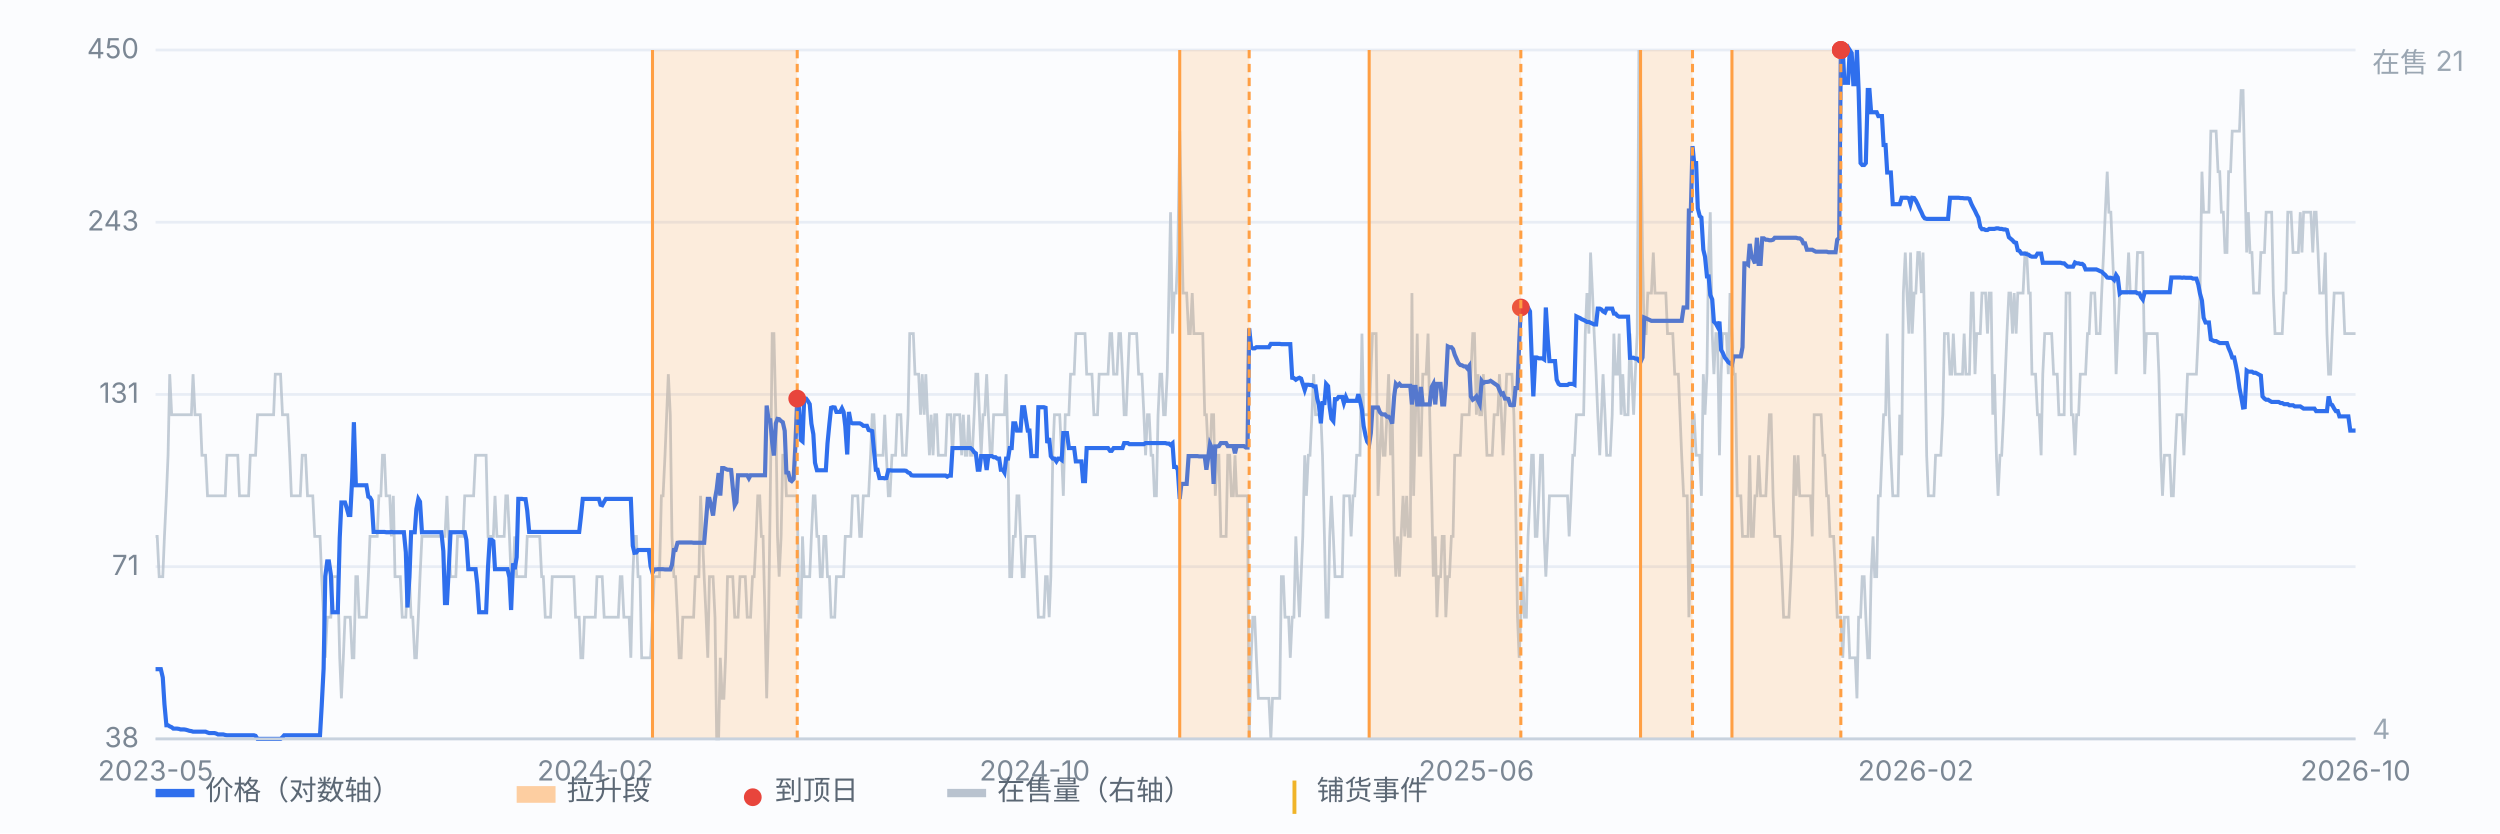
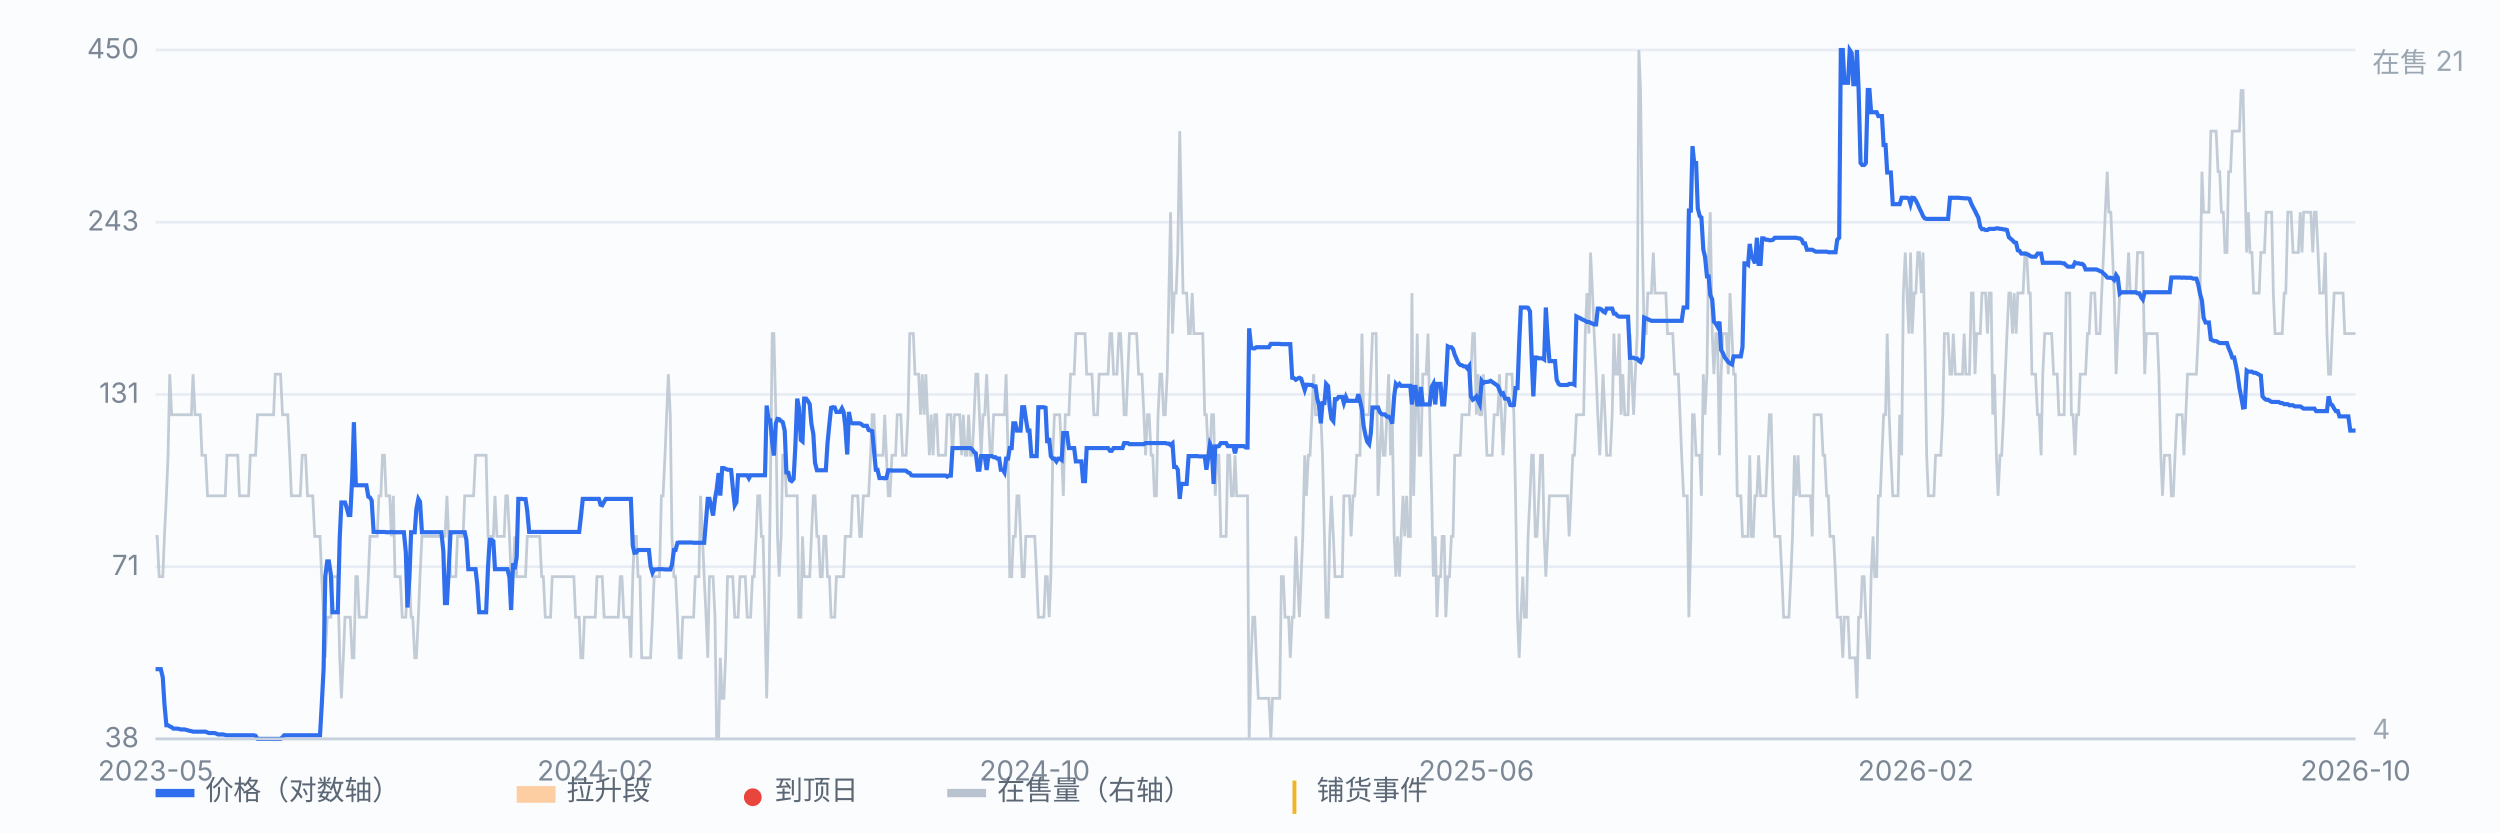
<svg xmlns="http://www.w3.org/2000/svg" viewBox="0 0 900 300" preserveAspectRatio="xMidYMid meet" style="width:100%;max-width:900px;height:auto;display:block" font-family="-apple-system,Segoe UI,Microsoft YaHei,sans-serif" font-size="10">
  <rect x="0" y="0" width="900" height="300" fill="#fbfcfe" />
  <line x1="56" y1="266.0" x2="848" y2="266.0" stroke="#e8edf5" stroke-width="1" />
  <text x="50" y="269.0" text-anchor="end" fill="#7b8794">38</text>
  <line x1="56" y1="204.0" x2="848" y2="204.0" stroke="#e8edf5" stroke-width="1" />
  <text x="50" y="207.0" text-anchor="end" fill="#7b8794">71</text>
  <line x1="56" y1="142.0" x2="848" y2="142.0" stroke="#e8edf5" stroke-width="1" />
  <text x="50" y="145.0" text-anchor="end" fill="#7b8794">131</text>
  <line x1="56" y1="80.0" x2="848" y2="80.0" stroke="#e8edf5" stroke-width="1" />
  <text x="50" y="83.0" text-anchor="end" fill="#7b8794">243</text>
  <line x1="56" y1="18.0" x2="848" y2="18.0" stroke="#e8edf5" stroke-width="1" />
  <text x="50" y="21.0" text-anchor="end" fill="#7b8794">450</text>
  <path d="M56.0 193.1 L56.6 193.1 L57.3 207.6 L57.9 207.6 L58.6 207.6 L59.2 193.1 L59.9 178.5 L60.5 163.9 L61.1 134.7 L61.8 149.3 L62.4 149.3 L63.1 149.3 L63.7 149.3 L64.4 149.3 L65.0 149.3 L65.7 149.3 L66.3 149.3 L66.9 149.3 L67.6 149.3 L68.2 149.3 L68.9 149.3 L69.5 134.7 L70.2 149.3 L70.8 149.3 L71.4 149.3 L72.1 149.3 L72.7 163.9 L73.4 163.9 L74.0 163.9 L74.7 178.5 L75.3 178.5 L75.9 178.5 L76.6 178.5 L77.2 178.5 L77.9 178.5 L78.5 178.5 L79.2 178.5 L79.8 178.5 L80.4 178.5 L81.1 178.5 L81.7 163.9 L82.4 163.9 L83.0 163.9 L83.7 163.9 L84.3 163.9 L85.0 163.9 L85.6 163.9 L86.2 178.5 L86.9 178.5 L87.5 178.5 L88.2 178.5 L88.8 178.5 L89.5 178.5 L90.1 163.9 L90.7 163.9 L91.4 163.9 L92.0 163.9 L92.7 149.3 L93.3 149.3 L94.0 149.3 L94.6 149.3 L95.2 149.3 L95.9 149.3 L96.5 149.3 L97.2 149.3 L97.8 149.3 L98.5 149.3 L99.1 134.7 L99.7 134.7 L100.4 134.7 L101.0 134.7 L101.7 149.3 L102.3 149.3 L103.0 149.3 L103.6 149.3 L104.3 163.9 L104.9 178.5 L105.5 178.5 L106.2 178.5 L106.8 178.5 L107.5 178.5 L108.1 178.5 L108.8 163.9 L109.4 163.9 L110.0 163.9 L110.7 178.5 L111.3 178.5 L112.0 178.5 L112.6 178.5 L113.3 193.1 L113.9 193.1 L114.5 193.1 L115.2 193.1 L115.8 207.6 L116.5 222.2 L117.1 236.8 L117.8 222.2 L118.4 222.2 L119.1 222.2 L119.7 207.6 L120.3 207.6 L121.0 207.6 L121.6 207.6 L122.3 236.8 L122.9 251.4 L123.6 236.8 L124.2 222.2 L124.8 222.2 L125.5 222.2 L126.1 222.2 L126.8 236.8 L127.4 236.8 L128.1 207.6 L128.7 207.6 L129.3 222.2 L130.0 222.2 L130.6 222.2 L131.3 222.2 L131.9 222.2 L132.6 207.6 L133.2 193.1 L133.8 193.1 L134.5 193.1 L135.1 193.1 L135.8 193.1 L136.4 178.5 L137.1 178.5 L137.7 163.9 L138.4 163.9 L139.0 178.5 L139.6 178.5 L140.3 178.5 L140.9 193.1 L141.6 178.5 L142.2 207.6 L142.9 207.6 L143.5 207.6 L144.1 207.6 L144.8 222.2 L145.4 222.2 L146.1 222.2 L146.7 207.6 L147.4 207.6 L148.0 222.2 L148.6 222.2 L149.3 236.8 L149.9 236.8 L150.6 222.2 L151.2 207.6 L151.9 193.1 L152.5 193.1 L153.2 193.1 L153.8 193.1 L154.4 193.1 L155.1 193.1 L155.7 193.1 L156.4 193.1 L157.0 193.1 L157.7 193.1 L158.3 193.1 L158.9 193.1 L159.6 193.1 L160.2 193.1 L160.9 178.5 L161.5 193.1 L162.2 207.6 L162.8 207.6 L163.4 207.6 L164.1 207.6 L164.7 193.1 L165.4 193.1 L166.0 193.1 L166.7 193.1 L167.3 178.5 L167.9 178.5 L168.6 178.5 L169.2 178.5 L169.9 178.5 L170.5 178.5 L171.2 163.9 L171.8 163.9 L172.5 163.9 L173.1 163.9 L173.7 163.9 L174.4 163.9 L175.0 163.9 L175.7 193.1 L176.3 193.1 L177.0 193.1 L177.6 193.1 L178.2 178.5 L178.9 193.1 L179.5 193.1 L180.2 193.1 L180.8 193.1 L181.5 193.1 L182.1 178.5 L182.7 178.5 L183.4 193.1 L184.0 207.6 L184.7 207.6 L185.3 193.1 L186.0 207.6 L186.6 207.6 L187.2 207.6 L187.9 207.6 L188.5 207.6 L189.2 207.6 L189.8 193.1 L190.5 193.1 L191.1 193.1 L191.8 193.1 L192.4 193.1 L193.0 193.1 L193.7 193.1 L194.3 193.1 L195.0 207.6 L195.6 207.6 L196.3 222.2 L196.9 222.2 L197.5 222.2 L198.2 222.2 L198.8 207.6 L199.5 207.6 L200.1 207.6 L200.8 207.6 L201.4 207.6 L202.0 207.6 L202.7 207.6 L203.3 207.6 L204.0 207.6 L204.6 207.6 L205.3 207.6 L205.9 207.6 L206.6 207.6 L207.2 222.2 L207.8 222.2 L208.5 222.2 L209.1 236.8 L209.8 236.8 L210.4 222.2 L211.1 222.2 L211.7 222.2 L212.3 222.2 L213.0 222.2 L213.6 222.2 L214.3 222.2 L214.9 207.6 L215.6 207.6 L216.2 207.6 L216.8 207.6 L217.5 222.2 L218.1 222.2 L218.8 222.2 L219.4 222.2 L220.1 222.2 L220.7 222.2 L221.3 222.2 L222.0 222.2 L222.6 222.2 L223.3 207.6 L223.9 207.6 L224.6 222.2 L225.2 222.2 L225.9 222.2 L226.5 222.2 L227.1 236.8 L227.8 207.6 L228.4 193.1 L229.1 193.1 L229.7 207.6 L230.4 207.6 L231.0 236.8 L231.6 236.8 L232.3 236.8 L232.9 236.8 L233.6 236.8 L234.2 236.8 L234.9 222.2 L235.5 207.6 L236.1 207.6 L236.8 207.6 L237.4 207.6 L238.1 178.5 L238.7 178.5 L239.4 163.9 L240.0 149.3 L240.6 134.7 L241.3 149.3 L241.9 193.1 L242.6 207.6 L243.2 207.6 L243.9 222.2 L244.5 236.8 L245.2 236.8 L245.8 222.2 L246.4 222.2 L247.1 222.2 L247.7 222.2 L248.4 222.2 L249.0 222.2 L249.7 222.2 L250.3 207.6 L250.9 207.6 L251.6 207.6 L252.2 178.5 L252.9 193.1 L253.5 207.6 L254.2 222.2 L254.8 236.8 L255.4 207.6 L256.1 207.6 L256.7 207.6 L257.4 222.2 L258.0 266.0 L258.7 266.0 L259.3 236.8 L260.0 251.4 L260.6 251.4 L261.2 236.8 L261.9 207.6 L262.5 207.6 L263.2 207.6 L263.8 207.6 L264.5 222.2 L265.1 222.2 L265.7 222.2 L266.4 207.6 L267.0 207.6 L267.7 207.6 L268.3 207.6 L269.0 222.2 L269.6 222.2 L270.2 222.2 L270.9 207.6 L271.5 207.6 L272.2 193.1 L272.8 178.5 L273.5 178.5 L274.1 193.1 L274.7 193.1 L275.4 222.2 L276.0 251.4 L276.7 222.2 L277.3 178.5 L278.0 120.1 L278.6 120.1 L279.3 149.3 L279.9 193.1 L280.5 207.6 L281.2 193.1 L281.8 163.9 L282.5 163.9 L283.1 178.5 L283.8 178.5 L284.4 178.5 L285.0 178.5 L285.7 178.5 L286.3 178.5 L287.0 178.5 L287.6 222.2 L288.3 222.2 L288.9 193.1 L289.5 207.6 L290.2 207.6 L290.8 207.6 L291.5 207.6 L292.1 193.1 L292.8 178.5 L293.4 178.5 L294.1 193.1 L294.7 193.1 L295.3 207.6 L296.0 207.6 L296.6 193.1 L297.3 193.1 L297.9 207.6 L298.6 207.6 L299.2 222.2 L299.8 222.2 L300.5 222.2 L301.1 207.6 L301.8 207.6 L302.4 207.6 L303.1 207.6 L303.7 207.6 L304.3 193.1 L305.0 193.1 L305.6 193.1 L306.3 193.1 L306.9 178.5 L307.6 178.5 L308.2 178.5 L308.8 178.5 L309.5 193.1 L310.1 193.1 L310.8 178.5 L311.4 178.5 L312.1 178.5 L312.7 178.5 L313.4 163.9 L314.0 149.3 L314.6 149.3 L315.3 163.9 L315.9 163.9 L316.6 163.9 L317.2 163.9 L317.9 163.9 L318.5 149.3 L319.1 163.9 L319.8 178.5 L320.4 178.5 L321.1 163.9 L321.7 163.9 L322.4 163.9 L323.0 149.3 L323.6 149.3 L324.3 149.3 L324.9 163.9 L325.6 163.9 L326.2 163.9 L326.9 149.3 L327.5 120.1 L328.1 120.1 L328.8 120.1 L329.4 134.7 L330.1 134.7 L330.7 134.7 L331.4 149.3 L332.0 134.7 L332.7 149.3 L333.3 134.7 L333.9 149.3 L334.6 163.9 L335.2 149.3 L335.9 163.9 L336.5 149.3 L337.2 149.3 L337.8 163.9 L338.4 163.9 L339.1 163.9 L339.7 163.9 L340.4 163.9 L341.0 149.3 L341.7 149.3 L342.3 149.3 L342.9 163.9 L343.6 149.3 L344.2 149.3 L344.9 149.3 L345.5 149.3 L346.2 163.9 L346.8 149.3 L347.5 163.9 L348.1 163.9 L348.7 149.3 L349.4 163.9 L350.0 163.9 L350.7 149.3 L351.3 134.7 L352.0 134.7 L352.6 149.3 L353.2 163.9 L353.9 149.3 L354.5 149.3 L355.2 134.7 L355.8 149.3 L356.5 163.9 L357.1 163.9 L357.7 149.3 L358.4 149.3 L359.0 149.3 L359.7 149.3 L360.3 149.3 L361.0 149.3 L361.6 149.3 L362.2 134.7 L362.9 163.9 L363.5 207.6 L364.2 207.6 L364.8 193.1 L365.5 193.1 L366.1 178.5 L366.8 178.5 L367.4 193.1 L368.0 207.6 L368.7 207.6 L369.3 193.1 L370.0 193.1 L370.6 193.1 L371.3 193.1 L371.9 193.1 L372.5 193.1 L373.2 207.6 L373.8 222.2 L374.5 222.2 L375.1 222.2 L375.8 222.2 L376.4 207.6 L377.0 207.6 L377.7 222.2 L378.3 207.6 L379.0 163.9 L379.6 149.3 L380.3 149.3 L380.9 149.3 L381.5 149.3 L382.2 163.9 L382.8 178.5 L383.5 149.3 L384.1 149.3 L384.8 149.3 L385.4 134.7 L386.1 134.7 L386.7 134.7 L387.3 120.1 L388.0 120.1 L388.6 120.1 L389.3 120.1 L389.9 120.1 L390.6 120.1 L391.2 134.7 L391.8 134.7 L392.5 134.7 L393.1 134.7 L393.8 149.3 L394.4 149.3 L395.1 149.3 L395.7 134.7 L396.3 134.7 L397.0 134.7 L397.6 134.7 L398.3 134.7 L398.9 134.7 L399.6 120.1 L400.2 120.1 L400.9 134.7 L401.5 134.7 L402.1 134.7 L402.8 120.1 L403.4 120.1 L404.1 134.7 L404.7 149.3 L405.4 149.3 L406.0 134.7 L406.6 120.1 L407.3 120.1 L407.9 120.1 L408.6 120.1 L409.2 120.1 L409.9 134.7 L410.5 134.7 L411.1 134.7 L411.8 149.3 L412.4 163.9 L413.1 149.3 L413.7 149.3 L414.4 163.9 L415.0 163.9 L415.6 178.5 L416.3 178.5 L416.9 149.3 L417.6 134.7 L418.2 134.7 L418.9 149.3 L419.5 149.3 L420.2 134.7 L420.8 105.5 L421.4 76.4 L422.1 120.1 L422.7 105.5 L423.4 105.5 L424.0 90.9 L424.7 47.2 L425.3 76.4 L425.9 105.5 L426.6 105.5 L427.2 105.5 L427.9 120.1 L428.5 120.1 L429.2 105.5 L429.8 120.1 L430.4 120.1 L431.1 120.1 L431.7 120.1 L432.4 120.1 L433.0 120.1 L433.7 149.3 L434.3 149.3 L435.0 163.9 L435.6 163.9 L436.2 149.3 L436.9 149.3 L437.5 178.5 L438.2 163.9 L438.8 163.9 L439.5 193.1 L440.1 193.1 L440.7 193.1 L441.4 193.1 L442.0 163.9 L442.7 163.9 L443.3 178.5 L444.0 178.5 L444.6 163.9 L445.2 178.5 L445.9 178.5 L446.5 178.5 L447.2 178.5 L447.8 178.5 L448.5 178.5 L449.1 178.5 L449.7 266.0 L450.4 236.8 L451.0 222.2 L451.7 222.2 L452.3 236.8 L453.0 251.4 L453.6 251.4 L454.3 251.4 L454.9 251.4 L455.5 251.4 L456.2 251.4 L456.8 251.4 L457.5 266.0 L458.1 251.4 L458.8 251.4 L459.4 251.4 L460.0 251.4 L460.7 251.4 L461.3 207.6 L462.0 207.6 L462.6 222.2 L463.3 222.2 L463.9 222.2 L464.5 236.8 L465.2 222.2 L465.8 222.2 L466.5 193.1 L467.1 207.6 L467.8 222.2 L468.4 207.6 L469.0 193.1 L469.7 163.9 L470.3 178.5 L471.0 163.9 L471.6 163.9 L472.3 149.3 L472.9 134.7 L473.6 149.3 L474.2 149.3 L474.8 149.3 L475.5 149.3 L476.1 163.9 L476.8 193.1 L477.4 222.2 L478.1 222.2 L478.7 193.1 L479.3 178.5 L480.0 193.1 L480.6 207.6 L481.3 207.6 L481.9 207.6 L482.6 207.6 L483.2 207.6 L483.8 178.5 L484.5 178.5 L485.1 178.5 L485.8 178.5 L486.4 193.1 L487.1 178.5 L487.7 178.5 L488.4 163.9 L489.0 163.9 L489.6 163.9 L490.3 120.1 L490.9 149.3 L491.6 149.3 L492.2 149.3 L492.9 149.3 L493.5 134.7 L494.1 120.1 L494.8 120.1 L495.4 120.1 L496.1 178.5 L496.7 163.9 L497.4 149.3 L498.0 163.9 L498.6 163.9 L499.3 149.3 L499.9 134.7 L500.6 163.9 L501.2 149.3 L501.9 193.1 L502.5 207.6 L503.1 193.1 L503.8 207.6 L504.4 193.1 L505.1 178.5 L505.7 193.1 L506.4 178.5 L507.0 193.1 L507.7 193.1 L508.3 105.5 L508.9 178.5 L509.6 149.3 L510.2 120.1 L510.9 163.9 L511.5 163.9 L512.2 134.7 L512.8 134.7 L513.4 134.7 L514.1 120.1 L514.7 149.3 L515.4 178.5 L516.0 207.6 L516.7 193.1 L517.3 222.2 L517.9 207.6 L518.6 207.6 L519.2 193.1 L519.9 193.1 L520.5 222.2 L521.2 207.6 L521.8 207.6 L522.5 193.1 L523.1 193.1 L523.7 163.9 L524.4 163.9 L525.0 163.9 L525.7 163.9 L526.3 149.3 L527.0 149.3 L527.6 149.3 L528.2 149.3 L528.9 149.3 L529.5 134.7 L530.2 120.1 L530.8 120.1 L531.5 149.3 L532.1 134.7 L532.7 149.3 L533.4 149.3 L534.0 134.7 L534.7 149.3 L535.3 163.9 L536.0 163.9 L536.6 163.9 L537.2 163.9 L537.9 149.3 L538.5 149.3 L539.2 149.3 L539.8 134.7 L540.5 149.3 L541.1 163.9 L541.8 149.3 L542.4 134.7 L543.0 134.7 L543.7 134.7 L544.3 134.7 L545.0 149.3 L545.6 178.5 L546.3 222.2 L546.9 236.8 L547.5 222.2 L548.2 207.6 L548.8 222.2 L549.5 222.2 L550.1 193.1 L550.8 178.5 L551.4 163.9 L552.0 163.9 L552.7 193.1 L553.3 193.1 L554.0 178.5 L554.6 163.9 L555.3 163.9 L555.9 193.1 L556.5 207.6 L557.2 193.1 L557.8 178.5 L558.5 178.5 L559.1 178.5 L559.8 178.5 L560.4 178.5 L561.1 178.5 L561.7 178.5 L562.3 178.5 L563.0 178.5 L563.6 178.5 L564.3 178.5 L564.9 193.1 L565.6 178.5 L566.2 163.9 L566.8 163.9 L567.5 149.3 L568.1 149.3 L568.8 149.3 L569.4 149.3 L570.1 149.3 L570.7 120.1 L571.3 105.5 L572.0 120.1 L572.6 90.9 L573.3 105.5 L573.9 120.1 L574.6 134.7 L575.2 149.3 L575.9 163.9 L576.5 149.3 L577.1 134.7 L577.8 149.3 L578.4 163.9 L579.1 163.9 L579.7 163.9 L580.4 149.3 L581.0 120.1 L581.6 134.7 L582.3 134.7 L582.9 120.1 L583.6 149.3 L584.2 134.7 L584.9 149.3 L585.5 149.3 L586.1 149.3 L586.8 120.1 L587.4 134.7 L588.1 149.3 L588.7 134.7 L589.4 120.1 L590.0 18.0 L590.6 32.6 L591.3 90.9 L591.9 120.1 L592.6 120.1 L593.2 105.5 L593.9 105.5 L594.5 105.5 L595.2 90.9 L595.8 105.5 L596.4 105.5 L597.1 105.5 L597.7 105.5 L598.4 105.5 L599.0 105.5 L599.7 105.5 L600.3 120.1 L600.9 120.1 L601.6 120.1 L602.2 120.1 L602.9 134.7 L603.5 134.7 L604.2 134.7 L604.8 149.3 L605.4 163.9 L606.1 178.5 L606.7 178.5 L607.4 178.5 L608.0 222.2 L608.7 193.1 L609.3 149.3 L609.9 149.3 L610.6 163.9 L611.2 163.9 L611.9 163.9 L612.5 178.5 L613.2 134.7 L613.8 149.3 L614.5 134.7 L615.1 90.9 L615.7 76.4 L616.4 120.1 L617.0 134.7 L617.7 120.1 L618.3 120.1 L619.0 163.9 L619.6 134.7 L620.2 120.1 L620.9 120.1 L621.5 120.1 L622.2 134.7 L622.8 105.5 L623.5 120.1 L624.1 134.7 L624.7 134.7 L625.4 178.5 L626.0 178.5 L626.7 178.5 L627.3 193.1 L628.0 193.1 L628.6 193.1 L629.3 193.1 L629.9 163.9 L630.5 193.1 L631.2 193.1 L631.8 178.5 L632.5 178.5 L633.1 163.9 L633.8 178.5 L634.4 178.5 L635.0 178.5 L635.7 178.5 L636.3 163.9 L637.0 149.3 L637.6 149.3 L638.3 178.5 L638.9 193.1 L639.5 193.1 L640.2 193.1 L640.8 193.1 L641.5 207.6 L642.1 222.2 L642.8 222.2 L643.4 222.2 L644.0 222.2 L644.7 207.6 L645.3 193.1 L646.0 163.9 L646.6 178.5 L647.3 163.9 L647.9 178.5 L648.6 178.5 L649.2 178.5 L649.8 178.5 L650.5 178.5 L651.1 178.5 L651.8 178.5 L652.4 193.1 L653.1 149.3 L653.7 149.3 L654.3 149.3 L655.0 149.3 L655.6 149.3 L656.3 163.9 L656.9 163.9 L657.6 178.5 L658.2 178.5 L658.8 193.1 L659.5 193.1 L660.1 193.1 L660.8 207.6 L661.4 222.2 L662.1 222.2 L662.7 222.2 L663.4 236.8 L664.0 222.2 L664.6 222.2 L665.3 222.2 L665.9 236.8 L666.6 236.8 L667.2 236.8 L667.9 236.8 L668.5 251.4 L669.1 222.2 L669.8 222.2 L670.4 207.6 L671.1 207.6 L671.7 222.2 L672.4 236.8 L673.0 236.8 L673.6 207.6 L674.3 193.1 L674.9 207.6 L675.6 207.6 L676.2 178.5 L676.9 178.5 L677.5 163.9 L678.1 149.3 L678.8 149.3 L679.4 120.1 L680.1 149.3 L680.7 163.9 L681.4 178.5 L682.0 178.5 L682.7 178.5 L683.3 178.5 L683.9 149.3 L684.6 163.9 L685.2 105.5 L685.9 90.9 L686.5 105.5 L687.2 120.1 L687.8 90.9 L688.4 120.1 L689.1 105.5 L689.7 105.5 L690.4 90.9 L691.0 90.9 L691.7 105.5 L692.3 90.9 L692.9 120.1 L693.6 163.9 L694.2 178.5 L694.9 178.5 L695.5 178.5 L696.2 178.5 L696.8 163.9 L697.4 163.9 L698.1 163.9 L698.7 163.9 L699.4 149.3 L700.0 120.1 L700.7 120.1 L701.3 120.1 L702.0 134.7 L702.6 134.7 L703.2 120.1 L703.9 134.7 L704.5 134.7 L705.2 134.7 L705.8 134.7 L706.5 134.7 L707.1 120.1 L707.7 134.7 L708.4 134.7 L709.0 134.7 L709.7 105.5 L710.3 105.5 L711.0 134.7 L711.6 120.1 L712.2 120.1 L712.9 120.1 L713.5 105.5 L714.2 105.5 L714.8 105.5 L715.5 120.1 L716.1 105.5 L716.8 105.5 L717.4 149.3 L718.0 134.7 L718.7 163.9 L719.3 178.5 L720.0 163.9 L720.6 163.9 L721.3 149.3 L721.9 134.7 L722.5 120.1 L723.2 105.5 L723.8 105.5 L724.5 120.1 L725.1 105.5 L725.8 120.1 L726.4 105.5 L727.0 105.5 L727.7 105.5 L728.3 105.5 L729.0 90.9 L729.6 90.9 L730.3 105.5 L730.9 105.5 L731.5 134.7 L732.2 134.7 L732.8 134.7 L733.5 149.3 L734.1 149.3 L734.8 163.9 L735.4 134.7 L736.1 120.1 L736.7 120.1 L737.3 120.1 L738.0 120.1 L738.6 120.1 L739.3 134.7 L739.9 134.7 L740.6 134.7 L741.2 149.3 L741.8 149.3 L742.5 149.3 L743.1 149.3 L743.8 105.5 L744.4 105.5 L745.1 105.5 L745.7 149.3 L746.3 149.3 L747.0 163.9 L747.6 149.3 L748.3 149.3 L748.9 134.7 L749.6 134.7 L750.2 134.7 L750.8 134.7 L751.5 120.1 L752.1 120.1 L752.8 105.5 L753.4 105.5 L754.1 105.5 L754.7 120.1 L755.4 120.1 L756.0 120.1 L756.6 105.5 L757.3 90.9 L757.9 76.4 L758.6 61.8 L759.2 76.4 L759.9 76.4 L760.5 90.9 L761.1 105.5 L761.8 134.7 L762.4 120.1 L763.1 105.5 L763.7 105.5 L764.4 105.5 L765.0 105.5 L765.6 105.5 L766.3 90.9 L766.9 105.5 L767.6 105.5 L768.2 105.5 L768.9 105.5 L769.5 90.9 L770.2 90.9 L770.8 90.9 L771.4 90.9 L772.1 134.7 L772.7 120.1 L773.4 120.1 L774.0 120.1 L774.7 120.1 L775.3 120.1 L775.9 120.1 L776.6 120.1 L777.2 134.7 L777.9 163.9 L778.5 178.5 L779.2 163.9 L779.8 163.9 L780.4 163.9 L781.1 163.9 L781.7 178.5 L782.4 178.5 L783.0 163.9 L783.7 149.3 L784.3 149.3 L784.9 149.3 L785.6 149.3 L786.2 163.9 L786.9 149.3 L787.5 134.7 L788.2 134.7 L788.8 134.7 L789.5 134.7 L790.1 134.7 L790.7 134.7 L791.4 120.1 L792.0 105.5 L792.7 61.8 L793.3 76.4 L794.0 76.4 L794.6 76.4 L795.2 76.4 L795.9 47.2 L796.5 47.2 L797.2 47.2 L797.8 47.2 L798.5 61.8 L799.1 61.8 L799.7 76.4 L800.4 76.4 L801.0 90.9 L801.7 90.9 L802.3 61.8 L803.0 61.8 L803.6 47.2 L804.3 47.2 L804.9 47.2 L805.5 47.2 L806.2 47.2 L806.8 32.6 L807.5 32.6 L808.1 61.8 L808.8 90.9 L809.4 76.4 L810.0 90.9 L810.7 90.9 L811.3 105.5 L812.0 105.5 L812.6 105.5 L813.3 105.5 L813.9 90.9 L814.5 90.9 L815.2 90.9 L815.8 76.4 L816.5 76.4 L817.1 76.4 L817.8 76.4 L818.4 105.5 L819.0 120.1 L819.7 120.1 L820.3 120.1 L821.0 120.1 L821.6 120.1 L822.3 105.5 L822.9 105.5 L823.6 76.4 L824.2 76.4 L824.8 76.4 L825.5 90.9 L826.1 90.9 L826.8 90.9 L827.4 90.9 L828.1 76.4 L828.7 90.9 L829.3 76.4 L830.0 76.4 L830.6 76.4 L831.3 76.4 L831.9 76.4 L832.6 90.9 L833.2 76.4 L833.8 76.4 L834.5 90.9 L835.1 105.5 L835.8 105.5 L836.4 105.5 L837.1 90.9 L837.7 120.1 L838.3 134.7 L839.0 134.7 L839.6 120.1 L840.3 105.5 L840.9 105.5 L841.6 105.5 L842.2 105.5 L842.9 105.5 L843.5 105.5 L844.1 120.1 L844.8 120.1 L845.4 120.1 L846.1 120.1 L846.7 120.1 L847.4 120.1 L848.0 120.1" fill="none" stroke="#b9c3cf" stroke-width="1" opacity="0.85" />
  <text x="854" y="26" fill="#9aa6b2">在售 21</text>
  <text x="854" y="266" fill="#9aa6b2">4</text>
  <path d="M56.0 240.9 L56.6 240.9 L57.3 240.9 L57.9 240.9 L58.6 243.9 L59.2 253.5 L59.9 261.1 L60.5 261.1 L61.1 261.5 L61.8 261.8 L62.4 262.3 L63.1 262.3 L63.7 262.3 L64.4 262.4 L65.0 262.6 L65.7 262.6 L66.3 262.6 L66.9 262.7 L67.6 262.9 L68.2 263.1 L68.9 263.2 L69.5 263.4 L70.2 263.4 L70.8 263.4 L71.4 263.4 L72.1 263.4 L72.7 263.4 L73.4 263.4 L74.0 263.4 L74.7 263.7 L75.3 263.9 L75.9 263.9 L76.6 263.9 L77.2 263.9 L77.9 264.1 L78.5 264.4 L79.2 264.4 L79.8 264.4 L80.4 264.4 L81.1 264.6 L81.7 264.7 L82.4 264.7 L83.0 264.7 L83.7 264.7 L84.3 264.7 L85.0 264.7 L85.6 264.7 L86.2 264.7 L86.9 264.7 L87.5 264.7 L88.2 264.7 L88.8 264.7 L89.5 264.7 L90.1 264.7 L90.7 264.7 L91.4 264.7 L92.0 264.9 L92.7 266.0 L93.3 266.0 L94.0 266.0 L94.6 266.0 L95.2 266.0 L95.9 266.0 L96.5 266.0 L97.2 266.0 L97.8 266.0 L98.5 266.0 L99.1 266.0 L99.7 266.0 L100.4 266.0 L101.0 266.0 L101.7 265.4 L102.3 264.7 L103.0 264.7 L103.6 264.7 L104.3 264.7 L104.9 264.7 L105.5 264.7 L106.2 264.7 L106.8 264.7 L107.5 264.7 L108.1 264.7 L108.8 264.7 L109.4 264.7 L110.0 264.7 L110.7 264.7 L111.3 264.7 L112.0 264.7 L112.6 264.7 L113.3 264.7 L113.9 264.7 L114.5 264.7 L115.2 264.7 L115.8 254.3 L116.5 240.7 L117.1 207.5 L117.8 202.1 L118.4 202.1 L119.1 206.8 L119.7 220.4 L120.3 220.4 L121.0 220.4 L121.6 220.4 L122.3 193.7 L122.9 180.9 L123.6 180.9 L124.2 180.9 L124.8 182.8 L125.5 185.4 L126.1 185.4 L126.8 172.0 L127.4 152.0 L128.1 174.7 L128.7 174.7 L129.3 174.7 L130.0 174.7 L130.6 174.7 L131.3 174.7 L131.9 174.7 L132.6 178.8 L133.2 179.1 L133.8 180.2 L134.5 191.5 L135.1 191.5 L135.8 191.5 L136.4 191.5 L137.1 191.5 L137.7 191.5 L138.4 191.5 L139.0 191.6 L139.6 191.6 L140.3 191.6 L140.9 191.5 L141.6 191.6 L142.2 191.6 L142.9 191.6 L143.5 191.6 L144.1 191.6 L144.8 191.6 L145.4 191.6 L146.1 198.8 L146.7 218.7 L147.4 207.7 L148.0 191.6 L148.6 191.6 L149.3 191.6 L149.9 183.2 L150.6 179.6 L151.2 180.6 L151.9 191.6 L152.5 191.6 L153.2 191.6 L153.8 191.6 L154.4 191.6 L155.1 191.6 L155.7 191.6 L156.4 191.6 L157.0 191.6 L157.7 191.6 L158.3 191.6 L158.9 191.6 L159.6 198.4 L160.2 217.1 L160.9 217.1 L161.5 205.7 L162.2 191.6 L162.8 191.6 L163.4 191.6 L164.1 191.6 L164.7 191.6 L165.4 191.6 L166.0 191.6 L166.7 191.6 L167.3 191.6 L167.9 194.4 L168.6 204.9 L169.2 204.9 L169.9 204.9 L170.5 204.9 L171.2 204.9 L171.8 210.2 L172.5 220.4 L173.1 220.4 L173.7 220.4 L174.4 220.4 L175.0 220.4 L175.7 203.9 L176.3 194.3 L177.0 194.3 L177.6 194.8 L178.2 204.9 L178.9 204.9 L179.5 204.9 L180.2 204.9 L180.8 204.9 L181.5 204.9 L182.1 204.9 L182.7 204.9 L183.4 207.9 L184.0 219.6 L184.7 202.8 L185.3 204.9 L186.0 200.6 L186.6 179.6 L187.2 179.6 L187.9 179.6 L188.5 179.7 L189.2 179.7 L189.8 183.8 L190.5 191.5 L191.1 191.5 L191.8 191.5 L192.4 191.5 L193.0 191.5 L193.7 191.5 L194.3 191.5 L195.0 191.5 L195.6 191.5 L196.3 191.5 L196.9 191.5 L197.5 191.5 L198.2 191.5 L198.8 191.5 L199.5 191.5 L200.1 191.5 L200.8 191.5 L201.4 191.5 L202.0 191.5 L202.7 191.5 L203.3 191.5 L204.0 191.5 L204.6 191.5 L205.3 191.5 L205.9 191.5 L206.6 191.5 L207.2 191.5 L207.8 191.5 L208.5 191.5 L209.1 186.3 L209.8 179.6 L210.4 179.6 L211.1 179.6 L211.7 179.6 L212.3 179.6 L213.0 179.6 L213.6 179.6 L214.3 179.6 L214.9 179.6 L215.6 179.6 L216.2 181.7 L216.8 181.9 L217.5 180.6 L218.1 179.6 L218.8 179.6 L219.4 179.6 L220.1 179.6 L220.7 179.6 L221.3 179.6 L222.0 179.6 L222.6 179.6 L223.3 179.6 L223.9 179.6 L224.6 179.6 L225.2 179.6 L225.9 179.6 L226.5 179.6 L227.1 179.6 L227.8 196.5 L228.4 199.0 L229.1 198.9 L229.7 198.0 L230.4 198.0 L231.0 198.0 L231.6 198.0 L232.3 198.0 L232.9 198.0 L233.6 198.0 L234.2 203.8 L234.9 206.2 L235.5 205.0 L236.1 205.0 L236.8 204.9 L237.4 204.9 L238.1 204.9 L238.7 204.9 L239.4 205.0 L240.0 205.0 L240.6 205.0 L241.3 205.0 L241.9 203.4 L242.6 198.0 L243.2 198.0 L243.9 195.4 L244.5 195.3 L245.2 195.3 L245.8 195.3 L246.4 195.3 L247.1 195.3 L247.7 195.3 L248.4 195.3 L249.0 195.3 L249.7 195.4 L250.3 195.4 L250.9 195.4 L251.6 195.4 L252.2 195.4 L252.9 195.4 L253.5 195.4 L254.2 187.0 L254.8 179.6 L255.4 179.6 L256.1 182.7 L256.7 185.6 L257.4 179.5 L258.0 176.2 L258.7 170.3 L259.3 178.4 L260.0 168.5 L260.6 168.5 L261.2 168.8 L261.9 169.1 L262.5 169.1 L263.2 169.2 L263.8 175.4 L264.5 181.9 L265.1 180.8 L265.7 171.1 L266.4 171.1 L267.0 171.1 L267.7 171.1 L268.3 171.1 L269.0 171.1 L269.6 172.2 L270.2 171.1 L270.9 171.1 L271.5 171.1 L272.2 171.1 L272.8 171.1 L273.5 171.1 L274.1 171.1 L274.7 171.1 L275.4 171.1 L276.0 146.0 L276.7 151.3 L277.3 151.3 L278.0 159.5 L278.6 164.0 L279.3 152.4 L279.9 150.8 L280.5 150.9 L281.2 151.6 L281.8 152.0 L282.5 155.1 L283.1 170.1 L283.8 170.2 L284.4 172.8 L285.0 173.2 L285.7 172.4 L286.3 161.1 L287.0 143.5 L287.6 146.7 L288.3 158.4 L288.9 158.9 L289.5 143.5 L290.2 143.5 L290.8 144.3 L291.5 145.5 L292.1 152.5 L292.8 156.3 L293.4 166.6 L294.1 169.3 L294.7 169.3 L295.3 169.3 L296.0 169.3 L296.6 169.3 L297.3 169.3 L297.9 159.6 L298.6 152.4 L299.2 146.8 L299.8 146.6 L300.5 146.7 L301.1 148.3 L301.8 148.3 L302.4 148.3 L303.1 147.0 L303.7 148.3 L304.3 153.4 L305.0 163.6 L305.6 148.3 L306.3 152.1 L306.9 152.4 L307.6 152.4 L308.2 152.4 L308.8 152.4 L309.5 152.4 L310.1 152.7 L310.8 153.3 L311.4 153.3 L312.1 153.3 L312.7 154.8 L313.4 155.0 L314.0 155.2 L314.6 161.8 L315.3 169.1 L315.9 169.1 L316.6 172.1 L317.2 172.1 L317.9 172.1 L318.5 172.2 L319.1 172.1 L319.8 169.3 L320.4 169.3 L321.1 169.4 L321.7 169.4 L322.4 169.4 L323.0 169.4 L323.6 169.4 L324.3 169.4 L324.9 169.4 L325.6 169.4 L326.2 169.5 L326.9 170.1 L327.5 170.3 L328.1 171.1 L328.8 171.2 L329.4 171.2 L330.1 171.2 L330.7 171.2 L331.4 171.2 L332.0 171.2 L332.7 171.2 L333.3 171.2 L333.9 171.2 L334.6 171.2 L335.2 171.2 L335.9 171.2 L336.5 171.2 L337.2 171.2 L337.8 171.2 L338.4 171.2 L339.1 171.2 L339.7 171.2 L340.4 171.2 L341.0 171.6 L341.7 171.2 L342.3 171.2 L342.9 161.3 L343.6 161.3 L344.2 161.3 L344.9 161.3 L345.5 161.3 L346.2 161.3 L346.8 161.3 L347.5 161.3 L348.1 161.3 L348.7 161.3 L349.4 161.3 L350.0 161.8 L350.7 162.8 L351.3 163.2 L352.0 169.1 L352.6 169.1 L353.2 164.2 L353.9 164.2 L354.5 164.2 L355.2 169.2 L355.8 164.2 L356.5 164.2 L357.1 164.2 L357.7 164.6 L358.4 164.6 L359.0 165.1 L359.7 165.1 L360.3 169.1 L361.0 169.1 L361.6 170.1 L362.2 165.1 L362.9 165.1 L363.5 161.3 L364.2 161.3 L364.8 152.4 L365.5 152.4 L366.1 155.0 L366.8 155.0 L367.4 155.0 L368.0 146.6 L368.7 146.6 L369.3 150.7 L370.0 155.0 L370.6 155.0 L371.3 164.2 L371.9 164.2 L372.5 164.2 L373.2 164.2 L373.8 146.6 L374.5 146.6 L375.1 146.6 L375.8 146.6 L376.4 146.8 L377.0 159.5 L377.7 157.7 L378.3 164.2 L379.0 165.1 L379.6 165.1 L380.3 166.1 L380.9 165.1 L381.5 165.1 L382.2 165.6 L382.8 155.9 L383.5 155.9 L384.1 155.9 L384.8 161.3 L385.4 161.3 L386.1 161.3 L386.7 161.3 L387.3 166.1 L388.0 166.1 L388.6 166.1 L389.3 166.1 L389.9 173.2 L390.6 173.2 L391.2 161.3 L391.8 161.3 L392.5 161.3 L393.1 161.3 L393.8 161.3 L394.4 161.3 L395.1 161.3 L395.7 161.3 L396.3 161.3 L397.0 161.3 L397.6 161.3 L398.3 161.3 L398.9 161.3 L399.6 162.3 L400.2 162.3 L400.9 161.3 L401.5 161.3 L402.1 161.3 L402.8 161.3 L403.4 161.3 L404.1 161.3 L404.7 159.5 L405.4 159.5 L406.0 159.5 L406.6 159.9 L407.3 159.9 L407.9 159.9 L408.6 159.9 L409.2 159.9 L409.9 159.9 L410.5 159.9 L411.1 159.9 L411.8 159.9 L412.4 159.5 L413.1 159.5 L413.7 159.5 L414.4 159.5 L415.0 159.5 L415.6 159.5 L416.3 159.5 L416.9 159.5 L417.6 159.5 L418.2 159.5 L418.9 159.5 L419.5 159.5 L420.2 159.7 L420.8 159.7 L421.4 160.2 L422.1 159.6 L422.7 168.1 L423.4 168.1 L424.0 169.1 L424.7 179.6 L425.3 174.2 L425.9 174.2 L426.6 174.2 L427.2 174.2 L427.9 164.2 L428.5 164.2 L429.2 164.2 L429.8 164.2 L430.4 164.2 L431.1 164.2 L431.7 164.3 L432.4 164.3 L433.0 164.3 L433.7 164.3 L434.3 169.1 L435.0 164.3 L435.6 159.8 L436.2 161.1 L436.9 174.2 L437.5 160.7 L438.2 160.7 L438.8 160.6 L439.5 159.5 L440.1 159.5 L440.7 159.5 L441.4 159.5 L442.0 160.6 L442.7 160.6 L443.3 160.6 L444.0 160.6 L444.6 163.2 L445.2 160.6 L445.9 160.6 L446.5 160.6 L447.2 160.6 L447.8 160.6 L448.5 161.1 L449.1 161.1 L449.7 118.2 L450.4 125.0 L451.0 125.4 L451.7 125.4 L452.3 125.0 L453.0 125.0 L453.6 125.0 L454.3 125.0 L454.9 125.0 L455.5 125.0 L456.2 125.0 L456.8 125.0 L457.5 123.8 L458.1 123.8 L458.8 123.8 L459.4 123.8 L460.0 123.8 L460.7 123.8 L461.3 123.9 L462.0 123.9 L462.6 123.9 L463.3 123.9 L463.9 123.9 L464.5 123.9 L465.2 136.0 L465.8 136.1 L466.5 136.7 L467.1 136.3 L467.8 136.0 L468.4 136.3 L469.0 138.2 L469.7 140.4 L470.3 138.5 L471.0 138.5 L471.6 138.6 L472.3 138.6 L472.9 139.1 L473.6 139.1 L474.2 143.5 L474.8 145.8 L475.5 152.4 L476.1 145.1 L476.8 145.1 L477.4 138.2 L478.1 139.0 L478.7 146.6 L479.3 150.7 L480.0 151.6 L480.6 143.7 L481.3 143.7 L481.9 142.9 L482.6 142.9 L483.2 142.9 L483.8 145.1 L484.5 142.9 L485.1 144.3 L485.8 144.3 L486.4 144.3 L487.1 144.3 L487.7 144.3 L488.4 144.3 L489.0 141.9 L489.6 144.2 L490.3 147.5 L490.9 153.3 L491.6 156.8 L492.2 159.0 L492.9 159.9 L493.5 155.9 L494.1 146.7 L494.8 146.7 L495.4 146.7 L496.1 146.7 L496.7 148.3 L497.4 149.1 L498.0 149.2 L498.6 149.2 L499.3 150.0 L499.9 150.0 L500.6 150.8 L501.2 152.5 L501.9 142.7 L502.5 138.2 L503.1 138.9 L503.8 138.2 L504.4 138.9 L505.1 138.9 L505.7 138.9 L506.4 138.9 L507.0 138.9 L507.7 138.9 L508.3 145.6 L508.9 139.3 L509.6 139.3 L510.2 145.6 L510.9 145.6 L511.5 139.3 L512.2 145.6 L512.8 145.6 L513.4 145.6 L514.1 145.6 L514.7 145.6 L515.4 139.3 L516.0 138.2 L516.7 145.6 L517.3 138.2 L517.9 138.2 L518.6 138.2 L519.2 145.6 L519.9 145.6 L520.5 138.2 L521.2 124.7 L521.8 125.0 L522.5 125.0 L523.1 125.7 L523.7 127.7 L524.4 129.3 L525.0 130.7 L525.7 131.4 L526.3 131.5 L527.0 131.9 L527.6 131.9 L528.2 132.6 L528.9 131.7 L529.5 142.7 L530.2 143.9 L530.8 143.5 L531.5 142.7 L532.1 144.3 L532.7 145.5 L533.4 137.1 L534.0 137.9 L534.7 137.5 L535.3 137.5 L536.0 137.4 L536.6 137.1 L537.2 137.5 L537.9 138.0 L538.5 138.4 L539.2 138.9 L539.8 140.4 L540.5 141.9 L541.1 141.6 L541.8 143.5 L542.4 143.5 L543.0 143.6 L543.7 145.8 L544.3 145.9 L545.0 145.8 L545.6 139.7 L546.3 139.7 L546.9 123.8 L547.5 110.7 L548.2 110.7 L548.8 110.7 L549.5 110.7 L550.1 110.8 L550.8 112.1 L551.4 128.7 L552.0 142.7 L552.7 128.7 L553.3 128.7 L554.0 129.0 L554.6 129.0 L555.3 129.0 L555.9 129.4 L556.5 110.7 L557.2 122.2 L557.8 130.0 L558.5 130.0 L559.1 130.0 L559.8 130.0 L560.4 136.7 L561.1 138.2 L561.7 138.6 L562.3 138.6 L563.0 138.6 L563.6 138.6 L564.3 138.6 L564.9 138.2 L565.6 138.2 L566.2 138.2 L566.8 138.5 L567.5 113.9 L568.1 114.2 L568.8 114.5 L569.4 114.9 L570.1 115.2 L570.7 115.5 L571.3 115.9 L572.0 115.9 L572.6 116.2 L573.3 116.5 L573.9 116.8 L574.6 116.8 L575.2 111.1 L575.9 111.1 L576.5 111.4 L577.1 112.1 L577.8 112.5 L578.4 111.1 L579.1 111.1 L579.7 111.1 L580.4 111.1 L581.0 112.9 L581.6 112.9 L582.3 113.7 L582.9 114.0 L583.6 114.0 L584.2 114.0 L584.9 114.0 L585.5 114.0 L586.1 114.0 L586.8 128.8 L587.4 128.8 L588.1 128.8 L588.7 129.1 L589.4 129.1 L590.0 129.9 L590.6 130.3 L591.3 128.7 L591.9 114.3 L592.6 114.6 L593.2 114.9 L593.9 115.2 L594.5 115.5 L595.2 115.5 L595.8 115.5 L596.4 115.5 L597.1 115.5 L597.7 115.5 L598.4 115.5 L599.0 115.5 L599.7 115.5 L600.3 115.5 L600.9 115.5 L601.6 115.5 L602.2 115.5 L602.9 115.5 L603.5 115.5 L604.2 115.5 L604.8 115.5 L605.4 115.5 L606.1 110.7 L606.7 110.7 L607.4 110.7 L608.0 75.8 L608.7 75.8 L609.3 52.6 L609.9 58.7 L610.6 58.7 L611.2 75.0 L611.9 77.8 L612.5 78.3 L613.2 89.9 L613.8 92.4 L614.5 99.5 L615.1 99.5 L615.7 106.2 L616.4 107.8 L617.0 115.8 L617.7 116.5 L618.3 117.6 L619.0 115.8 L619.6 126.0 L620.2 127.0 L620.9 128.7 L621.5 129.4 L622.2 130.4 L622.8 130.8 L623.5 131.2 L624.1 128.3 L624.7 128.3 L625.4 128.3 L626.0 128.3 L626.7 128.3 L627.3 125.0 L628.0 94.8 L628.6 94.8 L629.3 95.3 L629.9 87.8 L630.5 91.9 L631.2 93.4 L631.8 94.8 L632.5 85.6 L633.1 95.0 L633.8 95.0 L634.4 85.8 L635.0 85.8 L635.7 86.3 L636.3 86.3 L637.0 86.5 L637.6 86.5 L638.3 86.3 L638.9 85.6 L639.5 85.6 L640.2 85.6 L640.8 85.6 L641.5 85.6 L642.1 85.6 L642.8 85.6 L643.4 85.6 L644.0 85.6 L644.7 85.6 L645.3 85.6 L646.0 85.6 L646.6 85.6 L647.3 85.8 L647.9 85.8 L648.6 86.3 L649.2 87.6 L649.8 87.6 L650.5 89.9 L651.1 89.9 L651.8 89.9 L652.4 89.9 L653.1 90.3 L653.7 90.6 L654.3 90.6 L655.0 90.6 L655.6 90.6 L656.3 90.6 L656.9 90.6 L657.6 90.6 L658.2 90.8 L658.8 90.8 L659.5 90.8 L660.1 90.8 L660.8 90.8 L661.4 86.3 L662.1 85.6 L662.7 18.0 L663.4 18.0 L664.0 29.8 L664.6 29.8 L665.3 29.8 L665.9 18.0 L666.6 19.1 L667.2 30.3 L667.9 30.3 L668.5 18.0 L669.1 32.4 L669.8 58.7 L670.4 59.4 L671.1 59.4 L671.7 58.7 L672.4 32.4 L673.0 32.4 L673.6 40.4 L674.3 40.4 L674.9 40.4 L675.6 40.4 L676.2 41.8 L676.9 41.8 L677.5 41.8 L678.1 52.2 L678.8 52.2 L679.4 62.1 L680.1 62.1 L680.7 62.1 L681.4 73.5 L682.0 73.5 L682.7 73.5 L683.3 73.5 L683.9 73.5 L684.6 71.2 L685.2 71.2 L685.9 71.2 L686.5 71.2 L687.2 71.4 L687.8 73.5 L688.4 71.2 L689.1 71.3 L689.7 72.2 L690.4 73.6 L691.0 75.0 L691.7 76.4 L692.3 77.8 L692.9 78.6 L693.6 78.8 L694.2 78.8 L694.9 78.8 L695.5 78.8 L696.2 78.8 L696.8 78.8 L697.4 78.8 L698.1 78.8 L698.7 78.8 L699.4 78.8 L700.0 78.8 L700.7 78.8 L701.3 78.8 L702.0 71.2 L702.6 71.2 L703.2 71.2 L703.9 71.2 L704.5 71.2 L705.2 71.2 L705.8 71.3 L706.5 71.3 L707.1 71.4 L707.7 71.4 L708.4 71.4 L709.0 71.6 L709.7 73.4 L710.3 74.6 L711.0 75.9 L711.6 77.2 L712.2 78.3 L712.9 81.7 L713.5 82.5 L714.2 82.5 L714.8 82.8 L715.5 82.8 L716.1 82.4 L716.8 82.4 L717.4 82.4 L718.0 82.4 L718.7 82.2 L719.3 82.2 L720.0 82.4 L720.6 82.4 L721.3 82.6 L721.9 82.6 L722.5 82.8 L723.2 85.4 L723.8 85.9 L724.5 86.5 L725.1 87.2 L725.8 87.4 L726.4 90.1 L727.0 90.3 L727.7 91.3 L728.3 91.3 L729.0 91.3 L729.6 91.5 L730.3 91.7 L730.9 92.2 L731.5 92.4 L732.2 92.4 L732.8 92.4 L733.5 91.3 L734.1 91.3 L734.8 91.3 L735.4 94.6 L736.1 94.6 L736.7 94.6 L737.3 94.6 L738.0 94.6 L738.6 94.6 L739.3 94.6 L739.9 94.6 L740.6 94.6 L741.2 94.6 L741.8 94.6 L742.5 94.8 L743.1 94.8 L743.8 95.5 L744.4 96.0 L745.1 96.0 L745.7 96.0 L746.3 96.0 L747.0 94.5 L747.6 94.8 L748.3 94.8 L748.9 95.0 L749.6 95.0 L750.2 95.5 L750.8 97.0 L751.5 97.0 L752.1 97.0 L752.8 97.0 L753.4 97.0 L754.1 97.0 L754.7 97.0 L755.4 97.3 L756.0 97.6 L756.6 97.8 L757.3 98.5 L757.9 99.0 L758.6 99.9 L759.2 100.0 L759.9 100.0 L760.5 100.2 L761.1 100.8 L761.8 99.0 L762.4 99.9 L763.1 105.7 L763.7 105.2 L764.4 105.2 L765.0 105.2 L765.6 105.2 L766.3 105.2 L766.9 105.2 L767.6 105.2 L768.2 105.2 L768.9 105.2 L769.5 105.6 L770.2 105.6 L770.8 107.0 L771.4 107.8 L772.1 105.2 L772.7 105.2 L773.4 105.2 L774.0 105.2 L774.7 105.2 L775.3 105.2 L775.9 105.2 L776.6 105.2 L777.2 105.2 L777.9 105.2 L778.5 105.2 L779.2 105.2 L779.8 105.2 L780.4 105.2 L781.1 105.2 L781.7 99.9 L782.4 99.9 L783.0 99.9 L783.7 99.9 L784.3 99.9 L784.9 99.9 L785.6 100.0 L786.2 99.9 L786.9 100.0 L787.5 100.0 L788.2 100.0 L788.8 100.0 L789.5 100.3 L790.1 100.3 L790.7 100.3 L791.4 102.5 L792.0 105.7 L792.7 108.2 L793.3 114.4 L794.0 116.1 L794.6 116.1 L795.2 116.1 L795.9 122.2 L796.5 122.5 L797.2 122.8 L797.8 122.8 L798.5 123.2 L799.1 123.5 L799.7 123.5 L800.4 123.5 L801.0 123.5 L801.7 123.5 L802.3 125.3 L803.0 126.9 L803.6 128.7 L804.3 128.7 L804.9 131.5 L805.5 134.7 L806.2 139.7 L806.8 142.7 L807.5 146.7 L808.1 146.6 L808.8 133.4 L809.4 133.8 L810.0 133.8 L810.7 133.8 L811.3 134.2 L812.0 134.2 L812.6 134.5 L813.3 134.9 L813.9 135.2 L814.5 142.7 L815.2 143.5 L815.8 143.9 L816.5 143.9 L817.1 144.3 L817.8 144.7 L818.4 144.7 L819.0 144.7 L819.7 144.7 L820.3 144.7 L821.0 145.1 L821.6 145.1 L822.3 145.5 L822.9 145.5 L823.6 145.5 L824.2 145.9 L824.8 145.9 L825.5 145.9 L826.1 146.3 L826.8 146.3 L827.4 146.3 L828.1 146.3 L828.7 146.7 L829.3 147.1 L830.0 147.1 L830.6 147.1 L831.3 147.1 L831.9 147.1 L832.6 147.1 L833.2 147.1 L833.8 148.0 L834.5 148.0 L835.1 148.0 L835.8 148.0 L836.4 148.0 L837.1 148.0 L837.7 148.0 L838.3 142.7 L839.0 145.5 L839.6 145.8 L840.3 147.1 L840.9 148.0 L841.6 148.0 L842.2 149.9 L842.9 149.9 L843.5 149.9 L844.1 149.9 L844.8 149.9 L845.4 149.9 L846.1 155.0 L846.7 155.0 L847.4 155.0 L848.0 155.0" fill="none" stroke="#2f6fed" stroke-width="1.5" />
-   <rect x="234.9" y="18" width="52.1" height="248" fill="#ff9f43" opacity="0.18" />
-   <line x1="234.9" y1="18" x2="234.9" y2="266" stroke="#ff9f43" stroke-width="1.1" />
-   <line x1="287.0" y1="18" x2="287.0" y2="266" stroke="#ff9f43" stroke-width="1.1" stroke-dasharray="3 2" />
-   <circle cx="287.0" cy="143.5" r="3.2" fill="#e8453c" />
-   <rect x="424.7" y="18" width="25.1" height="248" fill="#ff9f43" opacity="0.18" />
-   <line x1="424.7" y1="18" x2="424.7" y2="266" stroke="#ff9f43" stroke-width="1.1" />
-   <line x1="449.7" y1="18" x2="449.7" y2="266" stroke="#ff9f43" stroke-width="1.1" stroke-dasharray="3 2" />
-   <circle cx="547.5" cy="110.7" r="3.2" fill="#e8453c" />
-   <rect x="492.9" y="18" width="54.7" height="248" fill="#ff9f43" opacity="0.18" />
-   <line x1="492.9" y1="18" x2="492.9" y2="266" stroke="#ff9f43" stroke-width="1.1" />
-   <line x1="547.5" y1="18" x2="547.5" y2="266" stroke="#ff9f43" stroke-width="1.1" stroke-dasharray="3 2" />
-   <circle cx="662.7" cy="18.0" r="3.2" fill="#e8453c" />
-   <rect x="590.6" y="18" width="18.7" height="248" fill="#ff9f43" opacity="0.18" />
-   <line x1="590.6" y1="18" x2="590.6" y2="266" stroke="#ff9f43" stroke-width="1.1" />
-   <line x1="609.3" y1="18" x2="609.3" y2="266" stroke="#ff9f43" stroke-width="1.1" stroke-dasharray="3 2" />
-   <circle cx="662.7" cy="18.0" r="3.2" fill="#e8453c" />
-   <rect x="623.5" y="18" width="39.2" height="248" fill="#ff9f43" opacity="0.18" />
-   <line x1="623.5" y1="18" x2="623.5" y2="266" stroke="#ff9f43" stroke-width="1.1" />
-   <line x1="662.7" y1="18" x2="662.7" y2="266" stroke="#ff9f43" stroke-width="1.1" stroke-dasharray="3 2" />
-   <circle cx="662.7" cy="18.0" r="3.2" fill="#e8453c" />
  <line x1="56" y1="266" x2="848" y2="266" stroke="#c8d2de" stroke-width="1" />
  <text x="56.0" y="281" text-anchor="middle" fill="#7b8794">2023-05</text>
  <text x="214.3" y="281" text-anchor="middle" fill="#7b8794">2024-02</text>
  <text x="372.5" y="281" text-anchor="middle" fill="#7b8794">2024-10</text>
  <text x="531.5" y="281" text-anchor="middle" fill="#7b8794">2025-06</text>
  <text x="689.7" y="281" text-anchor="middle" fill="#7b8794">2026-02</text>
  <text x="848.0" y="281" text-anchor="middle" fill="#7b8794">2026-10</text>
  <g transform="translate(56,292)">
    <rect x="0" y="-8" width="14" height="3" fill="#2f6fed" />
    <text x="18" y="-4" fill="#5b6774">价格（对数轴）</text>
    <rect x="130" y="-9" width="14" height="6" fill="#ff9f43" opacity="0.5" />
    <text x="148" y="-4" fill="#5b6774">拉升段</text>
    <circle cx="215" cy="-5" r="3.2" fill="#e8453c" />
    <text x="223" y="-4" fill="#5b6774">到顶日</text>
    <rect x="285" y="-8" width="14" height="3" fill="#b9c3cf" />
    <text x="303" y="-4" fill="#5b6774">在售量（右轴）</text>
    <line x1="410" y1="-11" x2="410" y2="1" stroke="#f0b429" stroke-width="1.4" />
    <text x="418" y="-4" fill="#5b6774">铺货事件</text>
  </g>
</svg>
